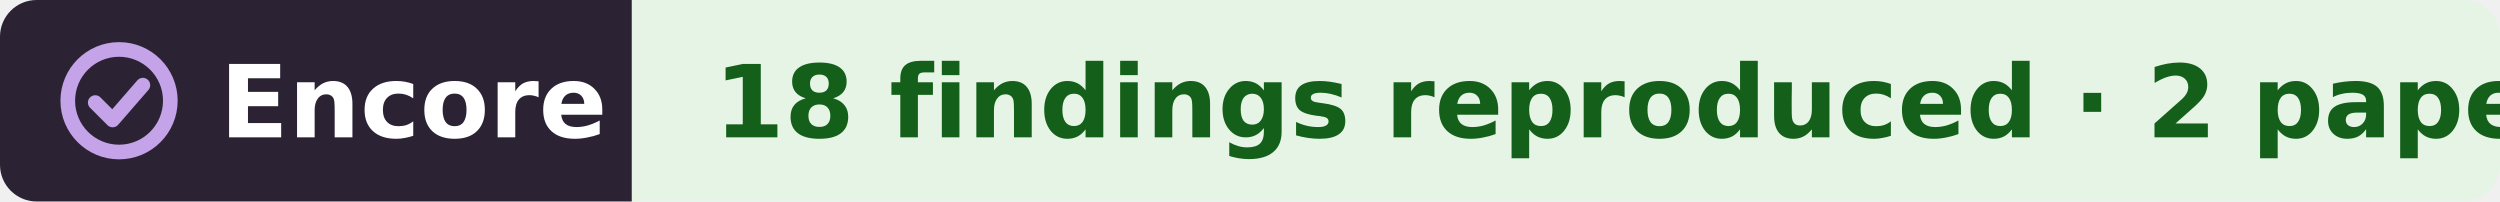
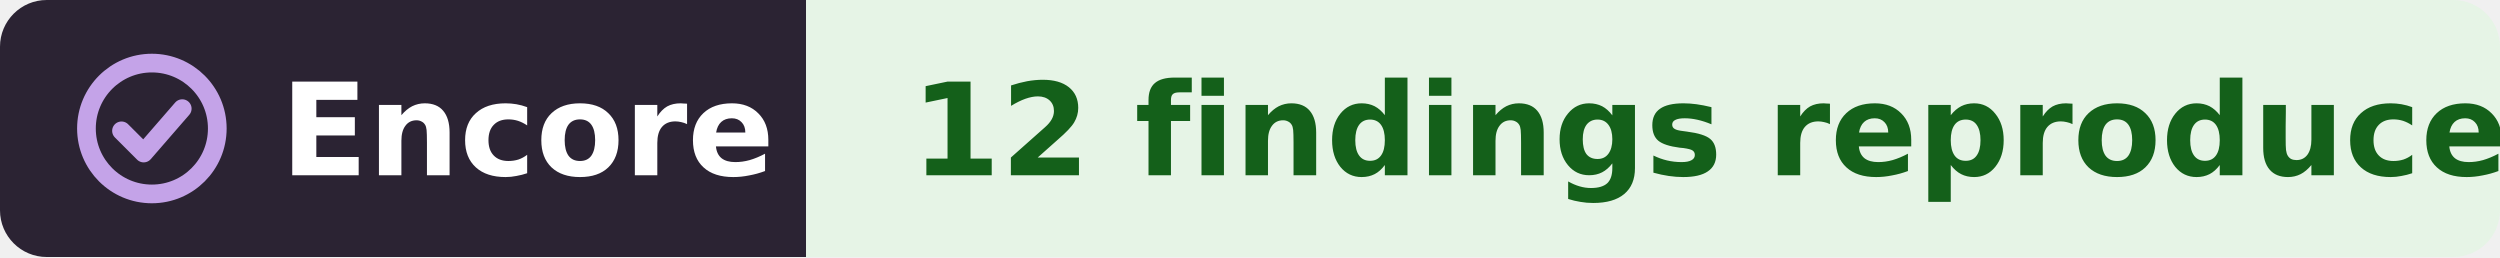
- <svg xmlns="http://www.w3.org/2000/svg" width="273" height="22" viewBox="0 0 273 22" role="img" aria-label="Encore: 18 findings reproduced, from 2 papers, in the work of Peter Petersen">
+ <svg xmlns="http://www.w3.org/2000/svg" width="214" height="22" viewBox="0 0 214 22" role="img" aria-label="Encore: 12 findings reproduced, in the work of Peter Petersen">
  <clipPath id="r">
-     <rect width="273" height="22" rx="4" />
+     <rect width="214" height="22" rx="4" />
  </clipPath>
  <g clip-path="url(#r)">
    <rect width="69" height="22" fill="#2b2333" />
-     <rect x="69" width="204" height="22" fill="#e6f4e6" />
+     <rect x="69" width="145" height="22" fill="#e6f4e6" />
  </g>
  <g fill="none" stroke="#c4a3e8" stroke-width="1.6" stroke-linecap="round" stroke-linejoin="round">
    <circle cx="13" cy="11" r="5.6" />
    <path d="M10.4 11.2l1.9 1.9 3.3-3.8" />
  </g>
  <g font-family="Verdana,DejaVu Sans,Geneva,sans-serif" font-size="11" font-weight="bold">
    <text x="24" y="15" fill="#fff" textLength="39">Encore</text>
-     <text x="78" y="15" fill="#14601a" textLength="186">18 findings reproduced · 2 papers</text>
+     <text x="78" y="15" fill="#14601a" textLength="127">12 findings reproduced</text>
  </g>
</svg>
